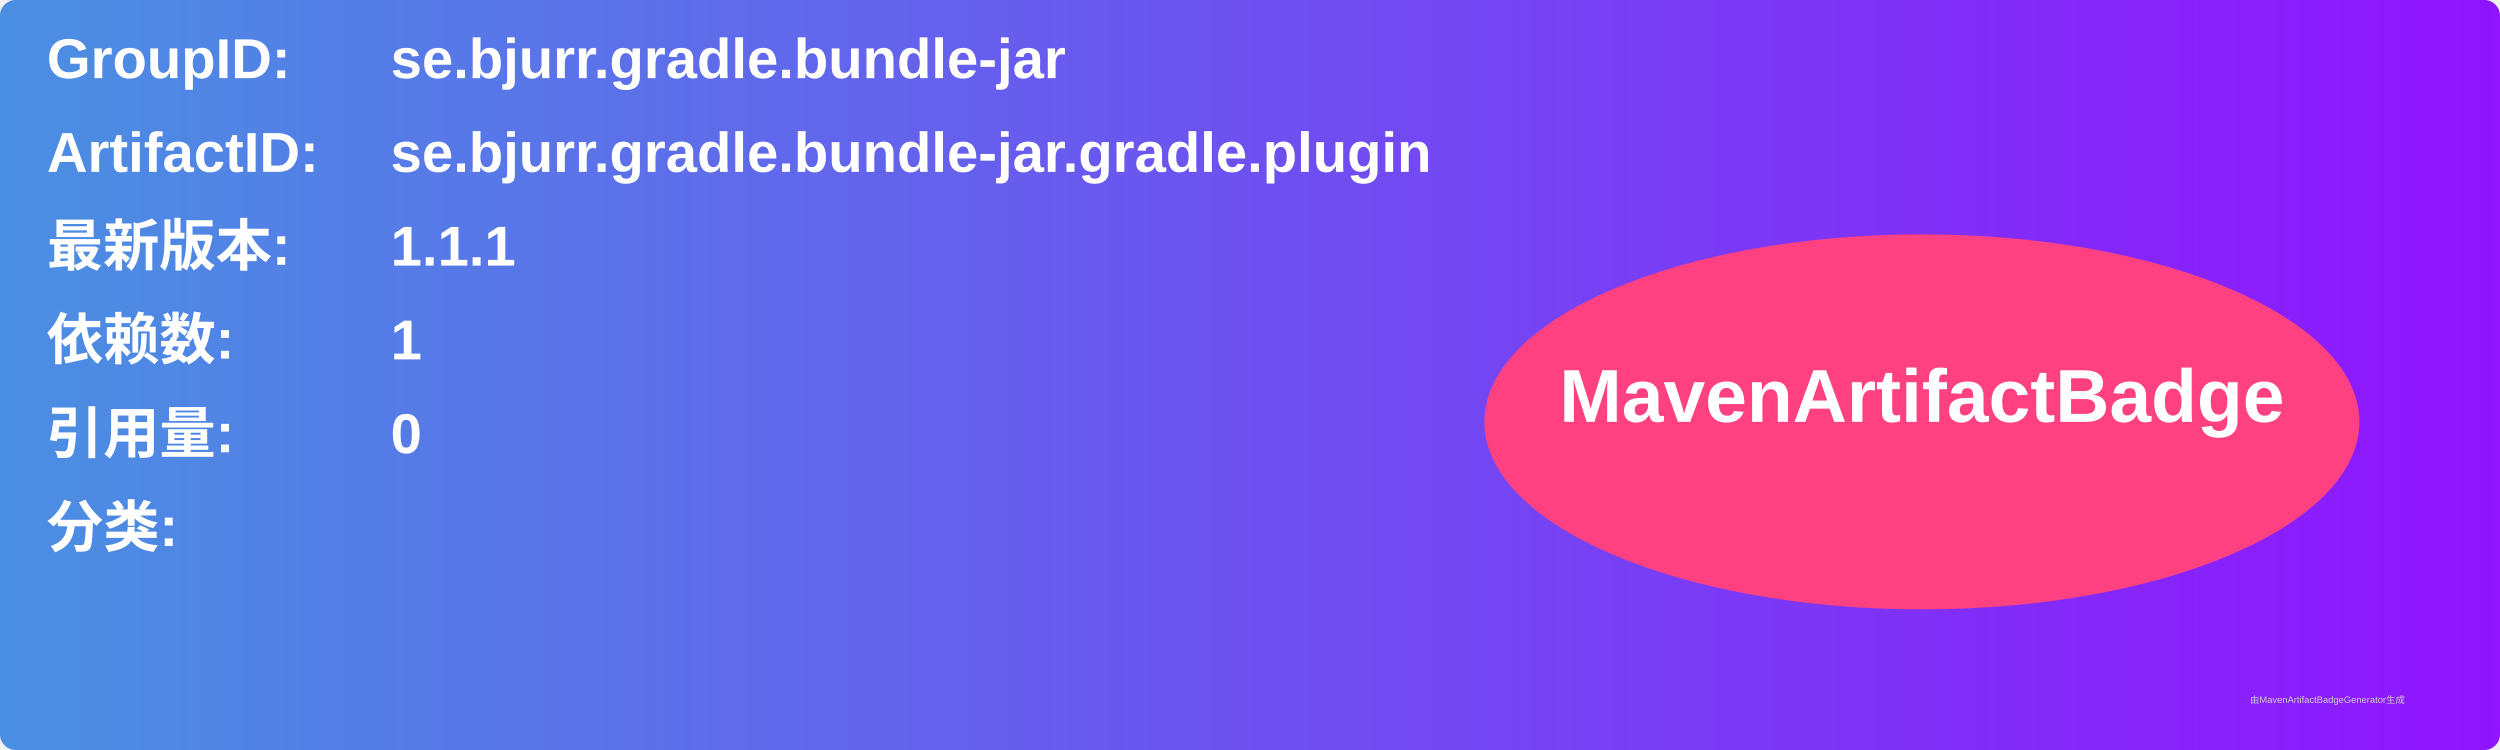
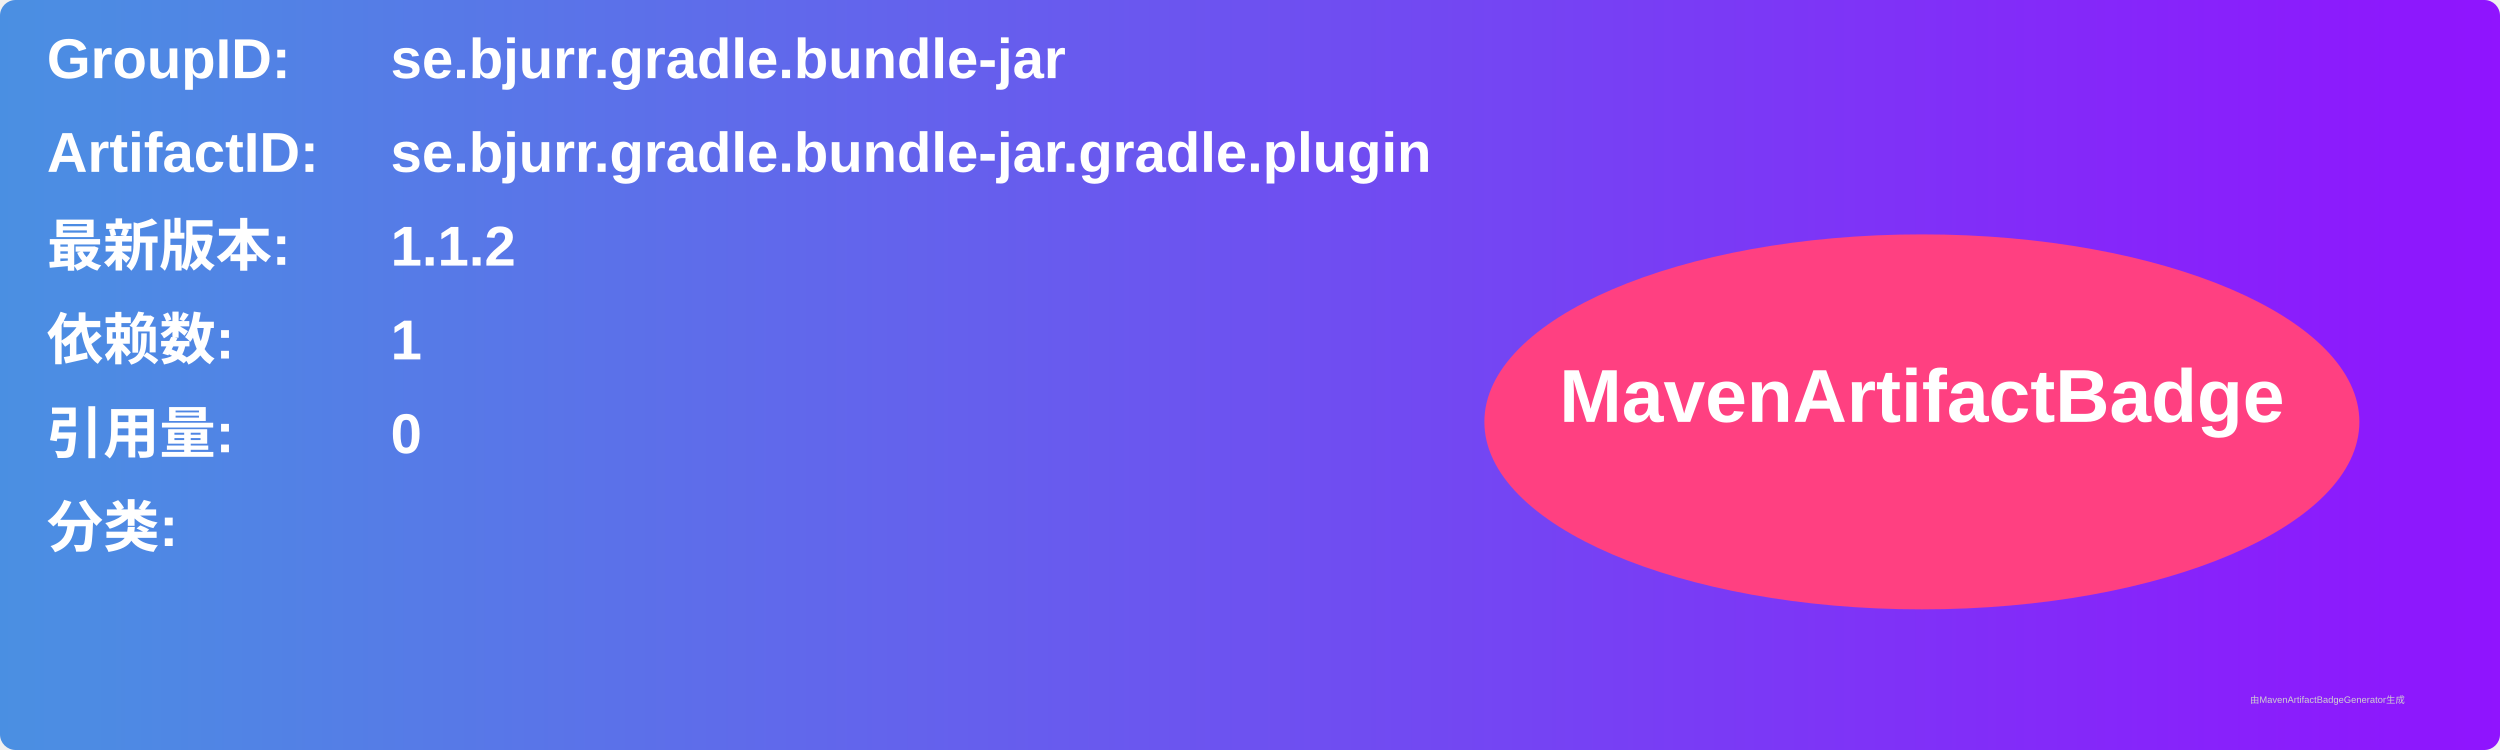
<svg xmlns="http://www.w3.org/2000/svg" width="800" height="240" viewBox="0 0 800 240">
  <linearGradient id="grad" x1="0%" y1="0%" x2="100%" y2="0%">
    <stop offset="0%" stop-color="#4a90e2" />
    <stop offset="100%" stop-color="#9013fe" />
  </linearGradient>
  <rect width="100%" height="100%" rx="5" ry="5" fill="url(#grad)" />
  <g transform="translate(15, 15)">
    <text x="0" y="10" font-family="Arial" font-size="18" fill="white" font-weight="bold" width="260">GroupID:</text>
    <text x="110" y="10" font-family="Arial" font-size="18" fill="white" font-weight="bold" width="460">se.bjurr.gradle.bundle-jar</text>
    <text x="0" y="40" font-family="Arial" font-size="18" fill="white" font-weight="bold" width="260">ArtifactID:</text>
    <text x="110" y="40" font-family="Arial" font-size="18" fill="white" font-weight="bold" width="460">se.bjurr.gradle.bundle-jar.gradle.plugin</text>
    <text x="0" y="70" font-family="Arial" font-size="18" fill="white" font-weight="bold">最新版本:</text>
    <text x="110" y="70" font-family="Arial" font-size="18" fill="white" font-weight="bold">
-       <tspan font-weight="bold">1.1.1</tspan>
+       <tspan font-weight="bold">1.1.2</tspan>
    </text>
    <text x="0" y="100" font-family="Arial" font-size="18" fill="white" font-weight="bold">依赖数: </text>
    <text x="110" y="100" font-family="Arial" font-size="18" fill="white">
      <tspan font-weight="bold">1</tspan>
    </text>
    <text x="0" y="130" font-family="Arial" font-size="18" fill="white" font-weight="bold">引用量: </text>
    <text x="110" y="130" font-family="Arial" font-size="18" fill="white">
      <tspan font-weight="bold">0</tspan>
    </text>
    <text x="0" y="160" font-family="Arial" font-size="18" fill="white" font-weight="bold">分类:</text>
    <text x="10" y="190" font-family="Arial" font-size="10" fill="white">
      <tspan font-weight="bold" />
    </text>
    <ellipse cx="600" cy="120" rx="140" ry="60" fill="#ff4081" />
    <text x="600" y="120" text-anchor="middle" font-family="Arial" font-size="24" fill="white" font-weight="bold">MavenArtifactBadge</text>
  </g>
  <text x="720" y="225" font-family="Arial" font-size="3" fill="#d0d0d0">由MavenArtifactBadgeGenerator生成</text>
</svg>
